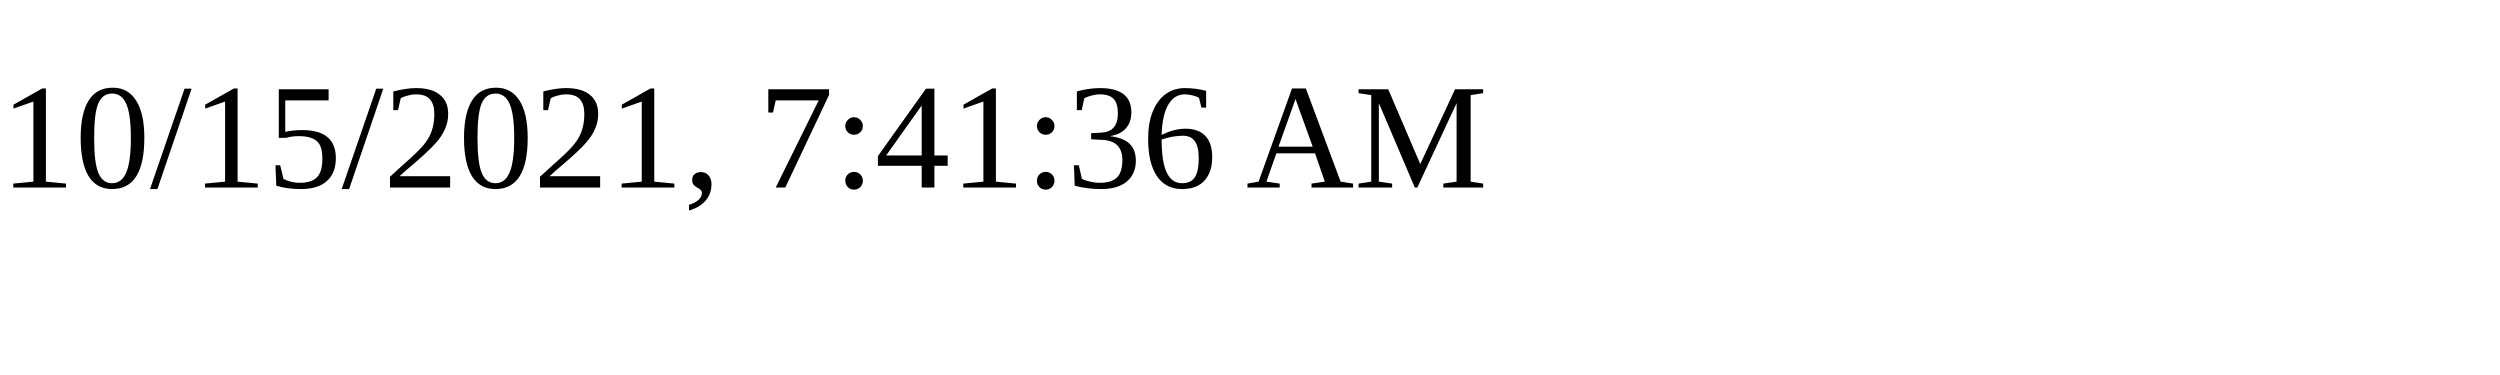
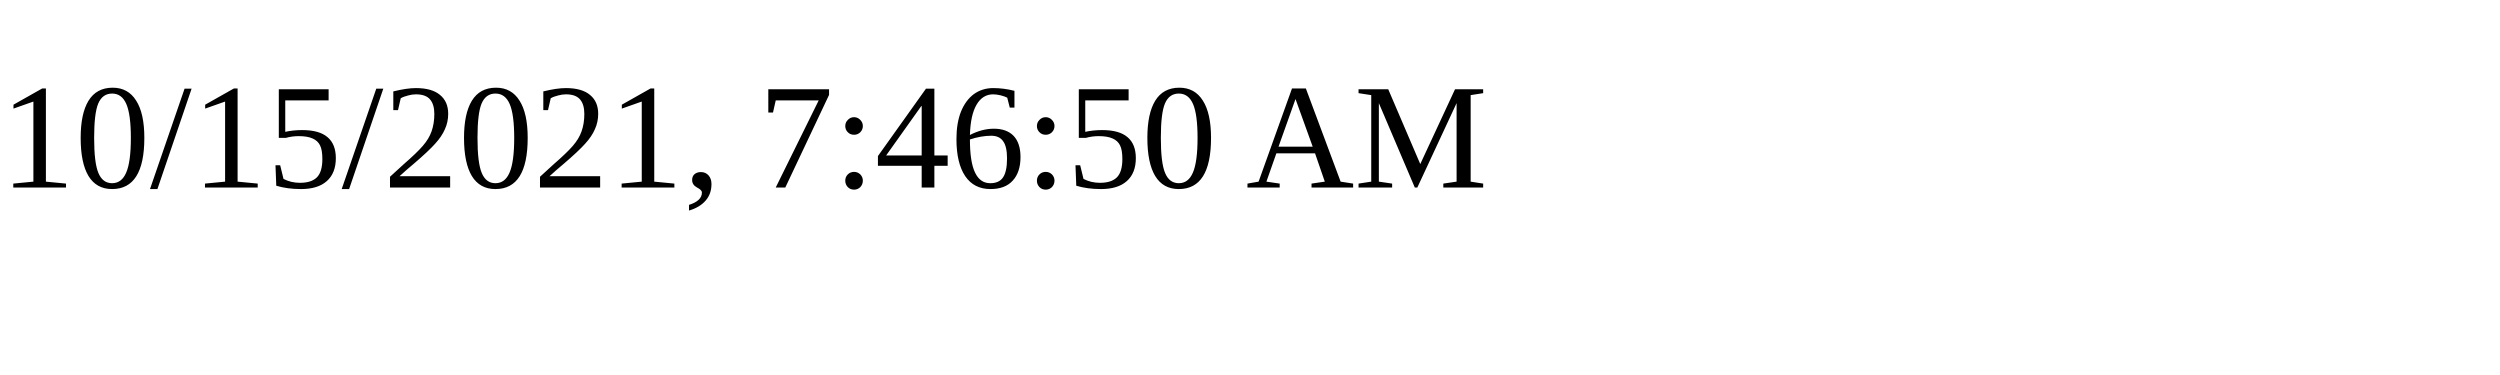
<svg xmlns="http://www.w3.org/2000/svg" height="30" width="200">
-   <text x="0" y="15">10/15/2021, 7:41:36 AM</text>
+   <text x="0" y="15">10/15/2021, 7:46:50 AM</text>
</svg>
